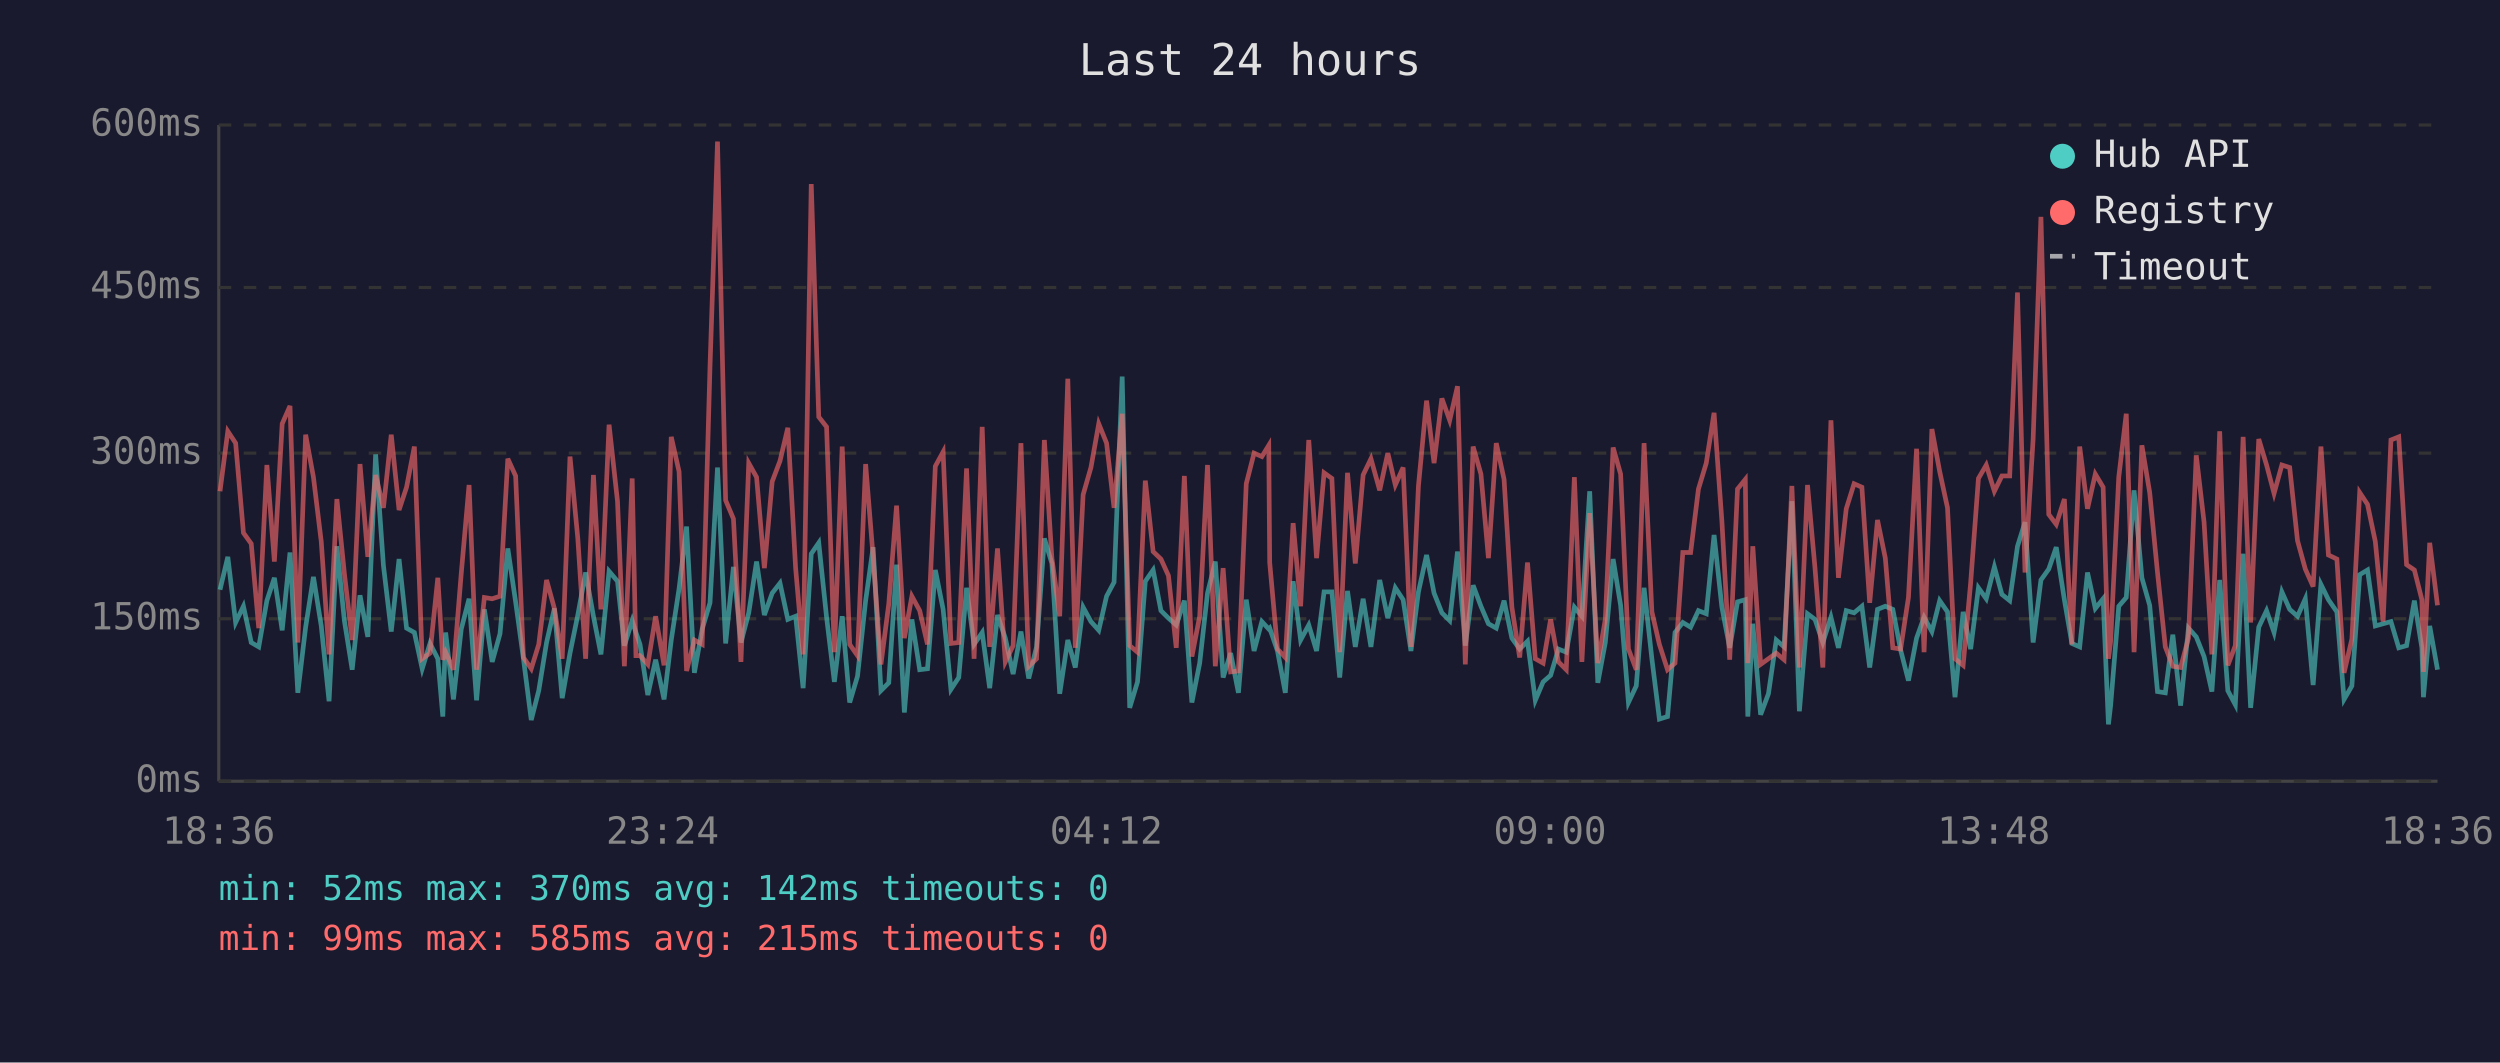
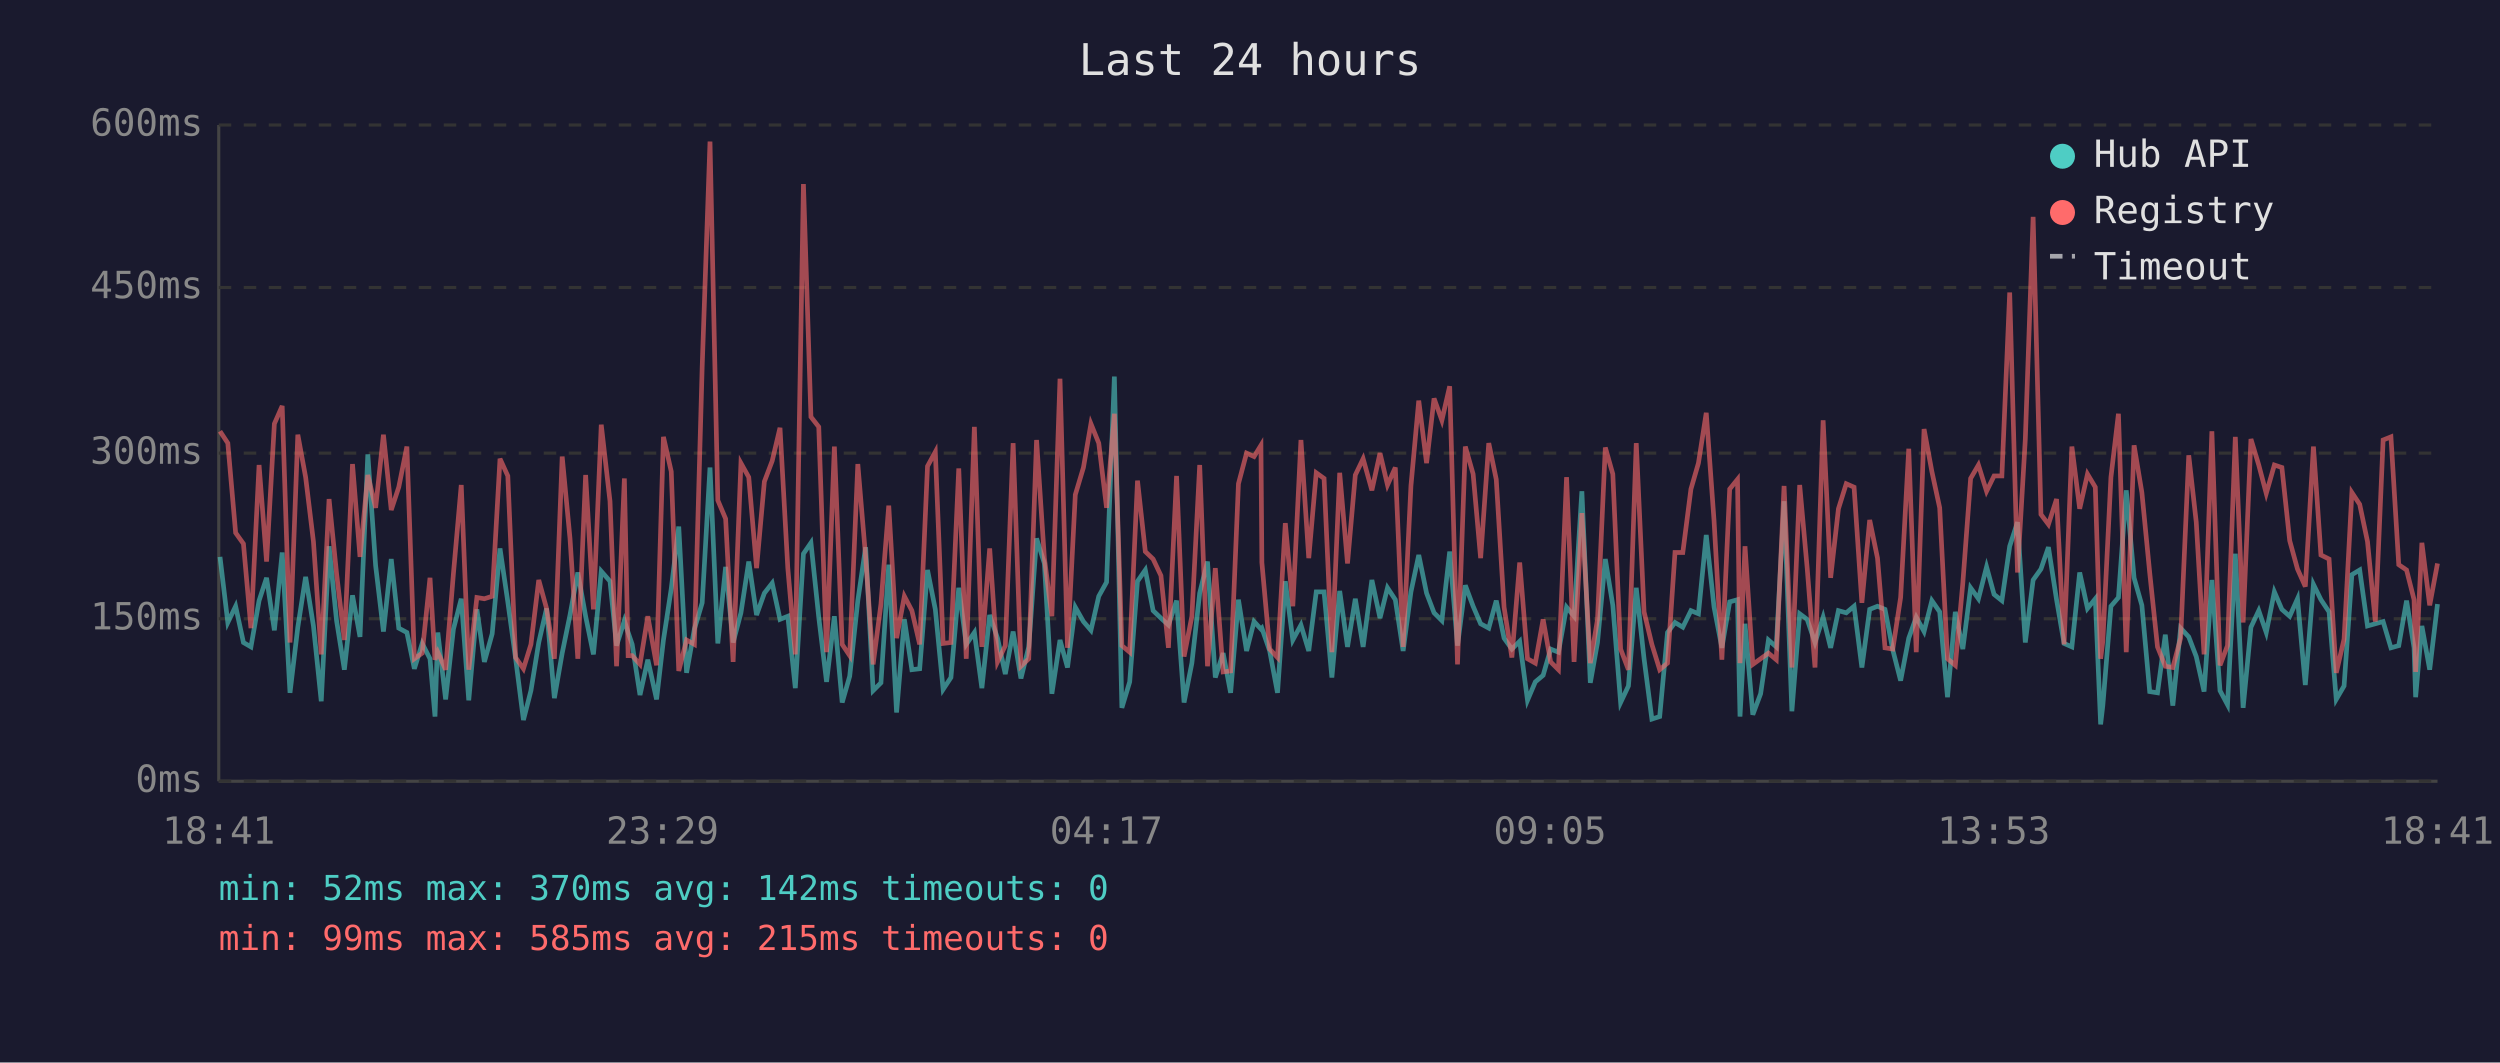
<svg xmlns="http://www.w3.org/2000/svg" viewBox="0 0 800 340" font-family="monospace" font-size="12">
  <rect width="800" height="340" fill="#1a1a2e" />
  <text x="400" y="24" fill="#e0e0e0" font-size="14" text-anchor="middle">Last 24 hours</text>
  <line x1="70" y1="40" x2="70" y2="250" stroke="#444" stroke-width="1" />
  <line x1="70" y1="250" x2="780" y2="250" stroke="#444" stroke-width="1" />
  <line x1="70" y1="250" x2="780" y2="250" stroke="#333" stroke-width="1" stroke-dasharray="4" />
  <text x="65" y="250" fill="#888" text-anchor="end" dominant-baseline="middle">0ms</text>
  <line x1="70" y1="198" x2="780" y2="198" stroke="#333" stroke-width="1" stroke-dasharray="4" />
  <text x="65" y="198" fill="#888" text-anchor="end" dominant-baseline="middle">150ms</text>
  <line x1="70" y1="145" x2="780" y2="145" stroke="#333" stroke-width="1" stroke-dasharray="4" />
  <text x="65" y="145" fill="#888" text-anchor="end" dominant-baseline="middle">300ms</text>
  <line x1="70" y1="92" x2="780" y2="92" stroke="#333" stroke-width="1" stroke-dasharray="4" />
  <text x="65" y="92" fill="#888" text-anchor="end" dominant-baseline="middle">450ms</text>
  <line x1="70" y1="40" x2="780" y2="40" stroke="#333" stroke-width="1" stroke-dasharray="4" />
  <text x="65" y="40" fill="#888" text-anchor="end" dominant-baseline="middle">600ms</text>
-   <text x="70" y="270" fill="#888" text-anchor="middle">18:36</text>
-   <text x="212" y="270" fill="#888" text-anchor="middle">23:24</text>
-   <text x="354" y="270" fill="#888" text-anchor="middle">04:12</text>
-   <text x="496" y="270" fill="#888" text-anchor="middle">09:00</text>
-   <text x="638" y="270" fill="#888" text-anchor="middle">13:48</text>
-   <text x="780" y="270" fill="#888" text-anchor="middle">18:36</text>
-   <polyline points="70.4,188.7 72.9,178.2 75.4,199.2 77.9,194.0 80.4,205.6 82.8,207.0 85.4,192.2 87.8,184.9 90.3,201.7 92.8,176.8 95.3,221.7 97.8,200.7 100.3,184.6 102.8,200.3 105.3,224.4 107.8,174.8 110.2,198.6 112.7,214.3 115.2,190.5 117.7,203.8 120.2,145.4 122.7,181.0 125.2,202.1 127.7,178.9 130.1,201.0 132.6,202.4 135.1,214.0 137.6,205.9 140.1,210.8 141.7,229.3 142.6,202.4 145.1,223.8 147.6,201.3 150.1,191.6 152.5,224.1 155.0,195.0 157.5,211.8 160.0,202.8 162.5,175.5 165.0,192.6 167.5,210.8 170.0,230.4 172.4,221.0 174.9,205.6 177.4,194.7 179.9,223.4 182.4,209.0 184.9,196.8 187.4,183.2 189.9,197.2 192.3,209.4 194.9,182.8 197.6,186.0 199.8,206.6 202.3,198.6 203.5,202.4 204.8,206.2 207.3,222.4 209.8,211.1 212.5,223.8 214.8,204.8 217.3,188.4 219.7,168.5 222.2,215.3 224.7,201.3 227.2,192.9 229.6,149.6 232.2,205.9 234.7,181.4 237.1,205.6 239.6,196.1 242.1,179.7 244.6,196.8 247.1,189.8 249.6,186.6 252.1,198.2 254.6,197.2 257.0,220.2 259.6,177.2 262.0,173.7 264.5,197.5 267.0,218.2 269.5,197.2 271.9,224.8 274.4,216.4 277.0,192.2 279.4,175.1 281.9,221.0 284.4,218.5 286.9,180.7 289.4,228.0 291.8,198.2 294.3,214.3 296.8,214.0 299.3,182.4 301.8,195.0 304.3,220.6 306.8,216.8 309.3,188.1 311.7,206.2 314.3,202.4 316.7,220.2 319.2,196.8 321.7,204.2 324.2,215.7 326.7,202.1 329.2,217.1 331.7,207.0 334.2,172.3 336.6,180.3 339.1,222.0 341.7,204.8 344.1,213.6 346.6,194.3 349.1,198.9 351.6,201.7 354.1,190.8 356.5,186.3 359.1,120.5 361.5,226.5 364.0,218.2 366.5,186.0 369.0,182.4 371.5,195.4 373.9,197.8 376.4,200.0 379.0,192.2 381.4,224.8 383.9,212.2 386.4,189.8 388.9,179.7 391.4,216.8 393.8,209.0 396.3,221.7 398.8,191.9 401.3,208.3 403.8,198.9 406.0,201.3 406.3,201.0 408.8,208.3 411.3,221.7 413.8,186.0 416.2,204.8 418.8,200.0 421.3,208.3 423.7,189.4 426.2,189.4 428.7,216.8 431.2,189.1 433.7,207.0 436.2,191.6 438.7,207.0 441.5,185.6 444.1,197.8 446.5,188.1 449.0,191.9 451.5,208.3 453.9,189.4 456.5,177.6 458.9,189.8 461.4,196.1 463.9,198.6 466.4,176.5 468.9,206.6 471.4,187.3 473.9,194.0 476.3,199.6 478.8,201.0 481.3,192.2 483.8,204.2 486.3,207.7 488.8,205.2 491.3,224.1 493.8,218.2 496.2,216.1 498.7,207.7 501.2,208.7 503.8,194.3 506.2,197.2 508.7,157.2 511.3,218.5 513.7,205.6 516.2,178.9 518.6,193.7 521.1,224.8 523.6,219.5 526.1,188.1 528.6,210.8 531.0,230.1 533.6,229.3 536.0,202.4 538.5,199.2 541.0,200.7 543.5,195.4 546.0,196.4 548.5,171.2 551.0,194.3 553.5,207.3 556.0,192.6 558.5,191.9 559.3,229.3 560.9,199.6 563.4,228.7 565.9,222.0 568.4,204.8 570.9,207.0 573.4,160.4 575.8,227.6 578.4,196.4 580.8,198.2 583.3,205.6 585.9,197.5 588.3,207.3 590.8,195.4 593.3,196.1 595.8,194.0 598.3,213.6 600.8,195.0 603.3,194.0 605.7,195.0 608.2,208.0 610.7,217.8 613.3,204.2 615.7,197.5 618.2,202.1 620.7,192.2 623.2,195.8 625.6,223.1 628.2,195.8 630.6,207.7 633.1,188.1 635.6,191.6 638.2,181.4 640.6,190.2 643.1,192.2 645.6,174.8 648.0,167.1 650.6,205.6 653.1,185.6 655.6,182.1 658.0,175.1 660.6,191.9 663.0,205.9 665.5,207.0 668.0,183.2 670.5,194.7 673.0,191.6 674.7,231.8 675.4,225.8 678.0,194.0 680.4,191.2 682.9,156.9 685.4,184.9 687.9,193.7 690.4,221.3 692.9,221.7 695.3,203.1 697.8,225.8 700.3,201.0 702.8,203.8 705.3,210.1 707.8,221.3 710.3,185.6 712.9,221.0 715.3,225.5 717.8,177.2 720.2,226.5 722.8,200.7 725.3,195.4 727.7,202.4 730.2,189.4 732.7,195.0 735.2,197.2 737.7,191.6 740.2,219.2 742.7,187.0 745.1,191.9 747.8,195.8 750.1,223.8 752.6,219.5 755.1,183.9 757.6,182.4 760.1,200.3 762.6,199.6 765.1,198.9 767.6,207.3 770.1,206.6 772.6,192.2 775.0,207.3 775.5,223.1 777.5,200.3 780.0,214.3" fill="none" stroke="#4ecdc4" stroke-width="1.5" opacity="0.6" />
-   <polyline points="70.4,157.2 72.9,138.0 75.4,141.8 77.9,170.5 80.4,174.0 82.8,201.0 85.4,148.8 87.8,179.7 90.3,135.6 92.8,129.9 95.3,205.6 97.8,139.1 100.3,152.7 102.8,173.3 105.3,209.4 107.8,159.7 110.2,183.5 112.7,204.8 115.2,148.5 117.7,178.2 120.2,152.0 122.7,162.5 125.2,139.1 127.7,163.2 130.1,155.9 132.6,142.9 135.1,210.8 137.6,209.0 140.1,184.9 141.7,211.1 142.6,208.7 145.1,214.3 147.6,183.5 150.1,155.2 152.5,214.3 155.0,191.2 157.5,191.6 160.0,190.8 162.5,146.8 165.0,152.3 167.5,210.4 170.0,214.0 172.4,206.2 174.9,185.6 177.4,194.7 179.9,210.8 182.4,146.1 184.9,172.3 187.4,210.8 189.9,152.0 192.3,195.0 194.9,135.9 197.6,160.4 199.8,213.2 202.3,153.1 203.5,209.8 204.8,209.8 207.3,212.6 209.8,197.2 212.5,212.9 214.8,139.8 217.3,150.9 219.7,214.7 222.2,204.8 224.7,206.2 227.2,117.3 229.6,45.3 232.2,160.1 234.7,166.0 237.1,211.8 239.6,148.2 242.1,152.7 244.6,181.8 247.1,154.1 249.6,147.5 252.1,136.9 254.6,181.8 257.0,209.4 259.6,58.9 262.0,133.4 264.5,136.6 267.0,208.7 269.5,142.9 271.9,206.2 274.4,209.8 277.0,148.5 279.4,178.2 281.9,212.6 284.4,193.3 286.9,161.8 289.4,204.2 291.8,190.8 294.3,195.4 296.8,206.2 299.3,149.2 301.8,144.6 304.3,205.9 306.8,205.6 309.3,149.9 311.7,210.8 314.3,136.6 316.7,207.0 319.2,175.5 321.7,211.8 324.2,206.6 326.7,141.8 329.2,213.2 331.7,210.8 334.2,140.8 336.6,178.6 339.1,197.2 341.7,121.2 344.1,207.3 346.6,158.3 349.1,149.6 351.6,135.6 354.1,141.8 356.5,162.5 359.1,132.4 361.5,206.6 364.0,208.7 366.5,153.8 369.0,176.5 371.5,178.9 373.9,184.2 376.4,207.3 379.0,152.3 381.4,210.1 383.9,197.2 386.4,148.8 388.9,213.2 391.4,181.8 393.8,215.0 396.3,214.7 398.8,154.8 401.3,145.0 403.8,146.1 406.0,142.5 406.3,180.0 408.8,207.7 411.3,210.4 413.8,167.4 416.2,194.0 418.8,140.8 421.3,178.6 423.7,151.3 426.2,153.1 428.7,208.7 431.2,151.3 433.7,180.3 436.2,152.0 438.7,146.8 441.5,156.9 444.1,145.0 446.5,155.2 449.0,149.6 451.5,207.0 453.9,155.5 456.5,128.2 458.9,148.2 461.4,127.5 463.9,134.5 466.4,123.6 468.9,212.6 471.4,142.9 473.9,151.7 476.3,178.6 478.8,141.8 481.3,153.4 483.8,194.3 486.3,210.4 488.8,180.0 491.3,210.8 493.8,212.2 496.2,198.2 498.7,211.8 501.2,214.3 503.8,152.7 506.2,211.8 508.7,164.2 511.3,212.2 513.7,198.2 516.2,143.2 518.6,151.7 521.1,207.7 523.6,214.3 526.1,141.8 528.6,195.8 531.0,206.2 533.6,214.3 536.0,212.2 538.5,176.8 541.0,176.8 543.5,156.5 546.0,148.2 548.5,132.1 551.0,166.7 553.5,211.1 556.0,156.5 558.5,153.4 559.3,212.2 560.9,174.8 563.4,212.6 565.9,210.8 568.4,209.0 570.9,211.1 573.4,155.5 575.8,213.6 578.4,155.2 580.8,181.8 583.3,213.6 585.9,134.5 588.3,184.9 590.8,162.8 593.3,154.8 595.8,155.9 598.3,192.9 600.8,166.4 603.3,178.6 605.7,207.3 608.2,207.7 610.7,191.2 613.3,143.6 615.7,208.7 618.2,137.3 620.7,150.9 623.2,162.5 625.6,210.8 628.2,212.9 630.6,186.6 633.1,153.1 635.6,148.8 638.2,157.2 640.6,152.3 643.1,152.3 645.6,93.6 648.0,183.2 650.6,140.5 653.1,69.4 655.6,164.6 658.0,167.8 660.6,159.7 663.0,206.2 665.5,142.9 668.0,162.8 670.5,151.7 673.0,155.9 674.7,210.8 675.4,205.2 678.0,152.7 680.4,132.4 682.9,208.7 685.4,142.5 687.9,157.6 690.4,183.2 692.9,207.0 695.3,213.2 697.8,213.6 700.3,204.2 702.8,145.7 705.3,167.1 707.8,209.4 710.3,138.0 712.9,212.9 715.3,206.6 717.8,139.8 720.2,199.2 722.8,140.5 725.3,148.8 727.7,157.9 730.2,148.8 732.7,149.6 735.2,173.0 737.7,182.1 740.2,187.7 742.7,142.9 745.1,177.6 747.8,178.9 750.1,215.3 752.6,204.5 755.1,157.6 757.6,161.4 760.1,173.3 762.6,198.9 765.1,140.8 767.6,139.8 770.1,180.7 772.6,182.4 775.0,191.9 775.5,215.0 777.5,173.7 780.0,193.7" fill="none" stroke="#ff6b6b" stroke-width="1.5" opacity="0.6" />
+   <text x="70" y="270" fill="#888" text-anchor="middle">18:41</text>
+   <text x="212" y="270" fill="#888" text-anchor="middle">23:29</text>
+   <text x="354" y="270" fill="#888" text-anchor="middle">04:17</text>
+   <text x="496" y="270" fill="#888" text-anchor="middle">09:05</text>
+   <text x="638" y="270" fill="#888" text-anchor="middle">13:53</text>
+   <text x="780" y="270" fill="#888" text-anchor="middle">18:41</text>
+   <polyline points="70.4,178.2 72.9,199.2 75.4,194.0 77.9,205.6 80.3,207.0 82.9,192.2 85.3,184.9 87.8,201.7 90.3,176.8 92.8,221.7 95.3,200.7 97.8,184.6 100.3,200.3 102.8,224.4 105.3,174.8 107.7,198.6 110.2,214.3 112.8,190.5 115.2,203.8 117.7,145.4 120.2,181.0 122.7,202.1 125.2,178.9 127.6,201.0 130.2,202.4 132.6,214.0 135.1,205.9 137.6,210.8 139.2,229.3 140.1,202.4 142.6,223.8 145.1,201.3 147.6,191.6 150.0,224.1 152.6,195.0 155.0,211.8 157.5,202.8 160.0,175.5 162.5,192.6 165.0,210.8 167.5,230.4 169.9,221.0 172.4,205.6 174.9,194.7 177.4,223.4 179.9,209.0 182.4,196.8 184.9,183.2 187.4,197.2 189.9,209.4 192.4,182.8 195.2,186.0 197.3,206.6 199.8,198.6 201.0,202.4 202.3,206.2 204.8,222.4 207.3,211.1 210.1,223.8 212.3,204.8 214.8,188.4 217.2,168.5 219.7,215.3 222.2,201.3 224.7,192.9 227.2,149.6 229.7,205.9 232.2,181.4 234.6,205.6 237.1,196.1 239.6,179.7 242.1,196.8 244.6,189.8 247.1,186.6 249.6,198.2 252.1,197.2 254.5,220.2 257.1,177.2 259.5,173.7 262.0,197.5 264.5,218.2 267.0,197.2 269.5,224.8 271.9,216.4 274.5,192.2 277.0,175.1 279.4,221.0 281.9,218.5 284.4,180.7 286.9,228.0 289.4,198.2 291.8,214.3 294.3,214.0 296.8,182.4 299.3,195.0 301.8,220.6 304.3,216.8 306.8,188.1 309.2,206.2 311.8,202.4 314.2,220.2 316.7,196.8 319.2,204.2 321.7,215.7 324.2,202.1 326.7,217.1 329.2,207.0 331.7,172.3 334.2,180.3 336.6,222.0 339.2,204.8 341.6,213.6 344.1,194.3 346.7,198.9 349.1,201.7 351.6,190.8 354.1,186.3 356.6,120.5 359.0,226.5 361.5,218.2 364.0,186.0 366.5,182.4 369.0,195.4 371.5,197.8 373.9,200.0 376.5,192.2 378.9,224.8 381.4,212.2 383.9,189.8 386.4,179.7 388.9,216.8 391.4,209.0 393.8,221.7 396.3,191.9 398.9,208.3 401.3,198.9 403.5,201.3 403.8,201.0 406.3,208.3 408.8,221.7 411.3,186.0 413.7,204.8 416.3,200.0 418.8,208.3 421.2,189.4 423.7,189.4 426.2,216.8 428.7,189.1 431.2,207.0 433.7,191.6 436.2,207.0 439.0,185.6 441.6,197.8 444.0,188.1 446.5,191.9 449.0,208.3 451.5,189.4 454.0,177.6 456.5,189.8 458.9,196.1 461.4,198.6 463.9,176.5 466.4,206.6 468.9,187.3 471.4,194.0 473.8,199.6 476.4,201.0 478.8,192.2 481.3,204.2 483.8,207.7 486.3,205.2 488.8,224.1 491.3,218.2 493.8,216.1 496.2,207.7 498.7,208.7 501.3,194.3 503.7,197.2 506.2,157.2 508.9,218.5 511.2,205.6 513.7,178.9 516.1,193.7 518.6,224.8 521.1,219.5 523.6,188.1 526.1,210.8 528.6,230.1 531.1,229.3 533.6,202.4 536.0,199.2 538.5,200.7 541.1,195.4 543.5,196.4 546.0,171.2 548.5,194.3 551.0,207.3 553.5,192.6 556.0,191.9 556.8,229.3 558.4,199.6 560.9,228.7 563.4,222.0 565.9,204.8 568.4,207.0 570.9,160.4 573.4,227.6 575.9,196.4 578.3,198.2 580.8,205.6 583.4,197.5 585.8,207.3 588.3,195.4 590.8,196.1 593.3,194.0 595.8,213.6 598.3,195.0 600.8,194.0 603.2,195.0 605.7,208.0 608.2,217.8 610.8,204.2 613.2,197.5 615.7,202.1 618.2,192.2 620.7,195.8 623.2,223.1 625.7,195.8 628.1,207.7 630.6,188.1 633.1,191.6 635.7,181.4 638.1,190.2 640.6,192.2 643.1,174.8 645.6,167.1 648.1,205.6 650.6,185.6 653.1,182.1 655.5,175.1 658.1,191.9 660.5,205.9 663.0,207.0 665.5,183.2 668.0,194.7 670.5,191.6 672.2,231.8 672.9,225.8 675.5,194.0 677.9,191.2 680.4,156.9 682.9,184.9 685.4,193.7 687.9,221.3 690.4,221.7 692.9,203.1 695.3,225.8 697.8,201.0 700.4,203.8 702.8,210.1 705.3,221.3 707.8,185.6 710.4,221.0 712.8,225.5 715.3,177.2 717.8,226.5 720.3,200.7 722.8,195.4 725.2,202.4 727.8,189.4 730.2,195.0 732.7,197.2 735.2,191.6 737.7,219.2 740.3,187.0 742.7,191.9 745.3,195.8 747.6,223.8 750.1,219.5 752.6,183.9 755.1,182.4 757.6,200.3 760.1,199.6 762.6,198.9 765.1,207.3 767.6,206.6 770.1,192.2 772.5,207.3 773.0,223.1 775.0,200.3 777.5,214.3 780.0,193.3" fill="none" stroke="#4ecdc4" stroke-width="1.5" opacity="0.6" />
+   <polyline points="70.4,138.0 72.9,141.8 75.4,170.5 77.9,174.0 80.3,201.0 82.9,148.8 85.3,179.7 87.8,135.6 90.3,129.9 92.8,205.6 95.3,139.1 97.8,152.7 100.3,173.3 102.8,209.4 105.3,159.7 107.7,183.5 110.2,204.8 112.8,148.5 115.2,178.2 117.7,152.0 120.2,162.5 122.7,139.1 125.2,163.2 127.6,155.9 130.2,142.9 132.6,210.8 135.1,209.0 137.6,184.9 139.2,211.1 140.1,208.7 142.6,214.3 145.1,183.5 147.6,155.2 150.0,214.3 152.6,191.2 155.0,191.6 157.5,190.8 160.0,146.8 162.5,152.3 165.0,210.4 167.5,214.0 169.9,206.2 172.4,185.6 174.9,194.7 177.4,210.8 179.9,146.1 182.4,172.3 184.9,210.8 187.4,152.0 189.9,195.0 192.4,135.9 195.2,160.4 197.3,213.2 199.8,153.1 201.0,209.8 202.3,209.8 204.8,212.6 207.3,197.2 210.1,212.9 212.3,139.8 214.8,150.9 217.2,214.7 219.7,204.8 222.2,206.2 224.7,117.3 227.2,45.3 229.7,160.1 232.2,166.0 234.6,211.8 237.1,148.2 239.6,152.7 242.1,181.8 244.6,154.1 247.1,147.5 249.6,136.9 252.1,181.8 254.5,209.4 257.1,58.9 259.5,133.4 262.0,136.6 264.5,208.7 267.0,142.9 269.5,206.2 271.9,209.8 274.5,148.5 277.0,178.2 279.4,212.6 281.9,193.3 284.4,161.8 286.9,204.2 289.4,190.8 291.8,195.4 294.3,206.2 296.8,149.2 299.3,144.6 301.8,205.9 304.3,205.6 306.8,149.9 309.2,210.8 311.8,136.6 314.2,207.0 316.7,175.5 319.2,211.8 321.7,206.6 324.2,141.8 326.7,213.2 329.2,210.8 331.7,140.8 334.2,178.6 336.6,197.2 339.2,121.2 341.6,207.3 344.1,158.3 346.7,149.6 349.1,135.6 351.6,141.8 354.1,162.5 356.6,132.4 359.0,206.6 361.5,208.7 364.0,153.8 366.5,176.5 369.0,178.9 371.5,184.2 373.9,207.3 376.5,152.3 378.9,210.1 381.4,197.2 383.9,148.8 386.4,213.2 388.9,181.8 391.4,215.0 393.8,214.7 396.3,154.8 398.9,145.0 401.3,146.1 403.5,142.5 403.8,180.0 406.3,207.7 408.8,210.4 411.3,167.4 413.7,194.0 416.3,140.8 418.8,178.6 421.2,151.3 423.7,153.1 426.2,208.7 428.7,151.3 431.2,180.3 433.7,152.0 436.2,146.8 439.0,156.9 441.6,145.0 444.0,155.2 446.5,149.6 449.0,207.0 451.5,155.5 454.0,128.2 456.5,148.2 458.9,127.5 461.4,134.5 463.9,123.6 466.4,212.6 468.9,142.9 471.4,151.7 473.8,178.6 476.4,141.8 478.8,153.4 481.3,194.3 483.8,210.4 486.3,180.0 488.8,210.8 491.3,212.2 493.8,198.2 496.2,211.8 498.7,214.3 501.3,152.7 503.7,211.8 506.2,164.2 508.9,212.2 511.2,198.2 513.7,143.2 516.1,151.7 518.6,207.7 521.1,214.3 523.6,141.8 526.1,195.8 528.6,206.2 531.1,214.3 533.6,212.2 536.0,176.8 538.5,176.8 541.1,156.5 543.5,148.2 546.0,132.1 548.5,166.7 551.0,211.1 553.5,156.5 556.0,153.4 556.8,212.2 558.4,174.8 560.9,212.6 563.4,210.8 565.9,209.0 568.4,211.1 570.9,155.5 573.4,213.6 575.9,155.2 578.3,181.8 580.8,213.6 583.4,134.5 585.8,184.9 588.3,162.8 590.8,154.8 593.3,155.9 595.8,192.9 598.3,166.4 600.8,178.6 603.2,207.3 605.7,207.7 608.2,191.2 610.8,143.6 613.2,208.7 615.7,137.3 618.2,150.9 620.7,162.5 623.2,210.8 625.7,212.9 628.1,186.6 630.6,153.1 633.1,148.8 635.7,157.2 638.1,152.3 640.6,152.3 643.1,93.6 645.6,183.2 648.1,140.5 650.6,69.4 653.1,164.6 655.5,167.8 658.1,159.7 660.5,206.2 663.0,142.9 665.5,162.8 668.0,151.7 670.5,155.9 672.2,210.8 672.9,205.2 675.5,152.7 677.9,132.4 680.4,208.7 682.9,142.5 685.4,157.6 687.9,183.2 690.4,207.0 692.9,213.2 695.3,213.6 697.8,204.2 700.4,145.7 702.8,167.1 705.3,209.4 707.8,138.0 710.4,212.9 712.8,206.6 715.3,139.8 717.8,199.2 720.3,140.5 722.8,148.8 725.2,157.9 727.8,148.8 730.2,149.6 732.7,173.0 735.2,182.1 737.7,187.7 740.3,142.9 742.7,177.6 745.3,178.9 747.6,215.3 750.1,204.5 752.6,157.6 755.1,161.4 757.6,173.3 760.1,198.9 762.6,140.8 765.1,139.8 767.6,180.7 770.1,182.4 772.5,191.9 773.0,215.0 775.0,173.7 777.5,193.7 780.0,180.3" fill="none" stroke="#ff6b6b" stroke-width="1.5" opacity="0.6" />
  <circle cx="660" cy="50" r="4" fill="#4ecdc4" />
  <text x="670" y="50" fill="#e0e0e0" dominant-baseline="middle">Hub API</text>
  <circle cx="660" cy="68" r="4" fill="#ff6b6b" />
  <text x="670" y="68" fill="#e0e0e0" dominant-baseline="middle">Registry</text>
  <line x1="656" y1="82" x2="664" y2="82" stroke="#e0e0e0" stroke-width="1.5" stroke-dasharray="4,3" opacity="0.7" />
  <text x="670" y="86" fill="#e0e0e0" dominant-baseline="middle">Timeout</text>
  <text x="70" y="288" fill="#4ecdc4" font-size="11">min: 52ms  max: 370ms  avg: 142ms  timeouts: 0</text>
  <text x="70" y="304" fill="#ff6b6b" font-size="11">min: 99ms  max: 585ms  avg: 215ms  timeouts: 0</text>
</svg>
